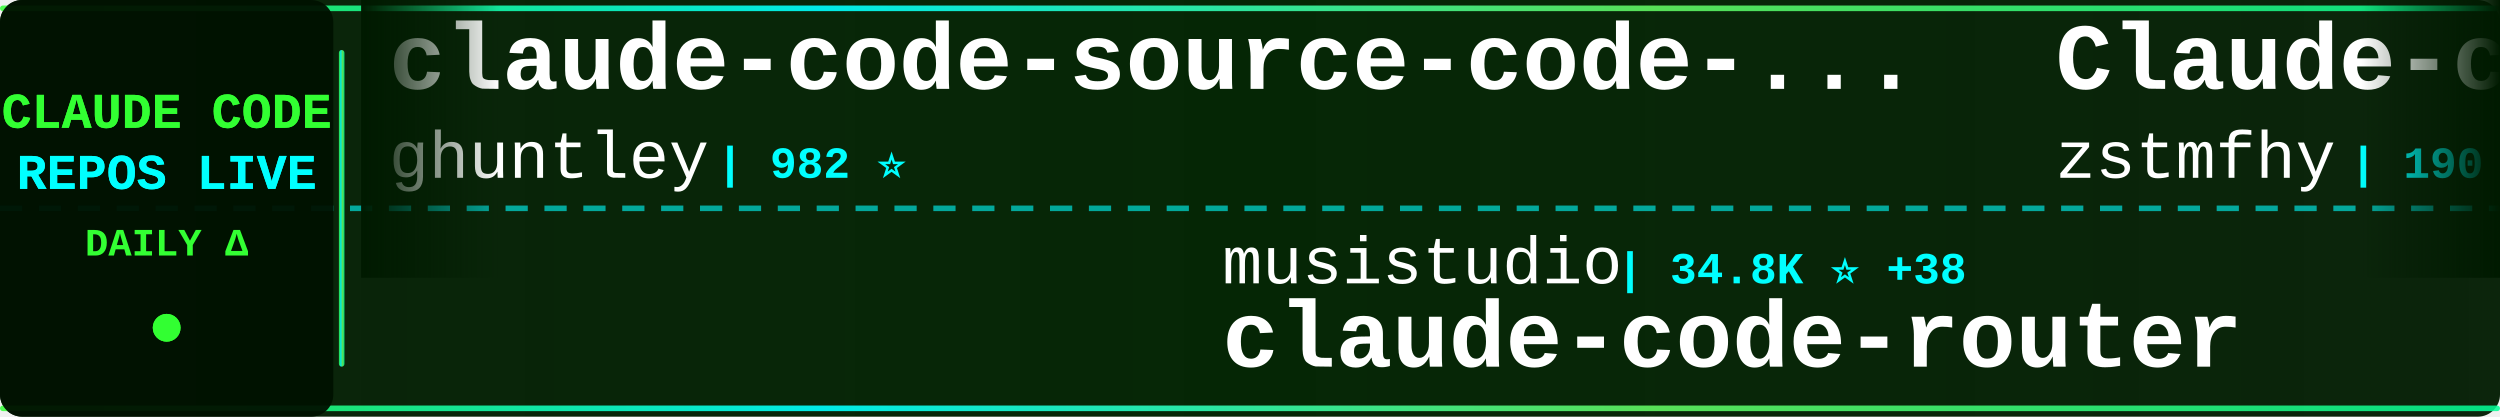
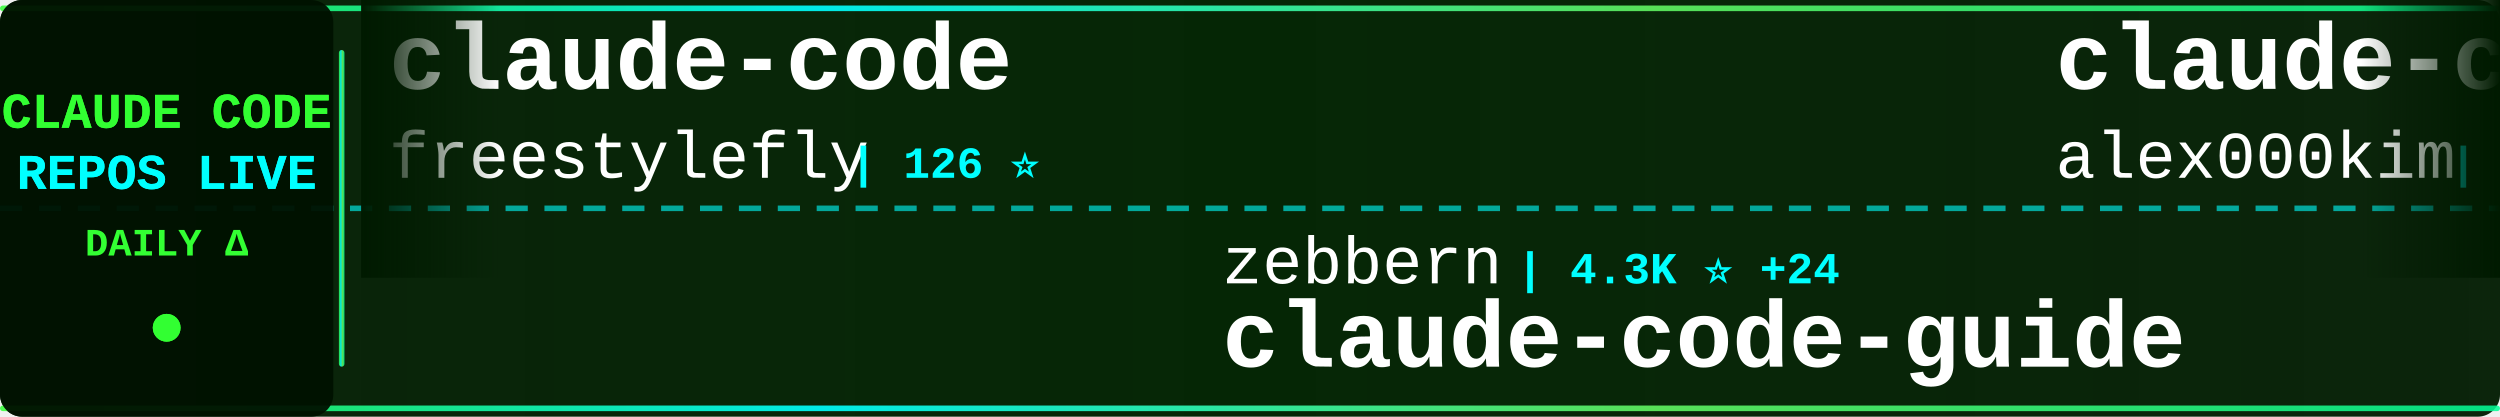
<svg xmlns="http://www.w3.org/2000/svg" width="900" height="150">
  <defs>
    <linearGradient id="tickerBg" x1="0%" y1="0%" x2="100%" y2="0%">
      <stop offset="0%" style="stop-color:#001a00;stop-opacity:0.95" />
      <stop offset="50%" style="stop-color:#002200;stop-opacity:0.98" />
      <stop offset="100%" style="stop-color:#001a00;stop-opacity:0.95" />
    </linearGradient>
    <linearGradient id="borderGrad" x1="0%" y1="0%" x2="100%" y2="0%">
      <stop offset="0%" style="stop-color:#33ff33;stop-opacity:0.85">
        <animate attributeName="stop-opacity" values="0.85;1;0.85" dur="2s" repeatCount="indefinite" />
      </stop>
      <stop offset="33%" style="stop-color:#00ffff;stop-opacity:0.9">
        <animate attributeName="stop-opacity" values="0.9;1;0.9" dur="2.2s" repeatCount="indefinite" />
      </stop>
      <stop offset="66%" style="stop-color:#66ff66;stop-opacity:0.85">
        <animate attributeName="stop-opacity" values="0.85;1;0.85" dur="1.8s" repeatCount="indefinite" />
      </stop>
      <stop offset="100%" style="stop-color:#00ff99;stop-opacity:0.85">
        <animate attributeName="stop-opacity" values="0.85;1;0.85" dur="2s" repeatCount="indefinite" />
      </stop>
    </linearGradient>
    <filter id="textGlow">
      <feGaussianBlur stdDeviation="0.1" result="coloredBlur" />
      <feMerge>
        <feMergeNode in="coloredBlur" />
        <feMergeNode in="SourceGraphic" />
      </feMerge>
    </filter>
    <filter id="metricGlow">
      <feGaussianBlur stdDeviation="0.2" result="coloredBlur" />
      <feMerge>
        <feMergeNode in="coloredBlur" />
        <feMergeNode in="SourceGraphic" />
      </feMerge>
    </filter>
    <linearGradient id="leftFade" x1="0%" y1="0%" x2="100%" y2="0%">
      <stop offset="0%" style="stop-color:#001a00;stop-opacity:1" />
      <stop offset="100%" style="stop-color:#001a00;stop-opacity:0" />
    </linearGradient>
    <linearGradient id="rightFade" x1="0%" y1="0%" x2="100%" y2="0%">
      <stop offset="0%" style="stop-color:#001a00;stop-opacity:0" />
      <stop offset="100%" style="stop-color:#001a00;stop-opacity:1" />
    </linearGradient>
  </defs>
  <rect width="900" height="150" fill="url(#tickerBg)" rx="8" />
  <rect x="0" y="2" width="900" height="2" fill="url(#borderGrad)" rx="1" />
  <rect x="0" y="146" width="900" height="2" fill="url(#borderGrad)" rx="1" />
  <line x1="0" y1="75" x2="900" y2="75" stroke="#00ffff" stroke-width="2" stroke-dasharray="8 6" opacity="0.6" />
  <rect x="0" y="0" width="120" height="150" fill="#001100" opacity="0.95" rx="8" />
  <text x="60" y="46" font-family="'Courier New', monospace" font-size="18" font-weight="bold" fill="#33ff33" text-anchor="middle" filter="url(#textGlow)">
    CLAUDE CODE
  </text>
  <text x="60" y="68" font-family="'Courier New', monospace" font-size="18" font-weight="bold" fill="#00ffff" text-anchor="middle" filter="url(#textGlow)">
    REPOS LIVE
  </text>
  <text x="60" y="92" font-family="'Courier New', monospace" font-size="14" font-weight="bold" fill="#33ff33" text-anchor="middle">
    DAILY Δ
  </text>
  <circle cx="60" cy="118" r="5" fill="#33ff33" filter="url(#metricGlow)">
    <animate attributeName="r" values="4;6;4" dur="1.5s" repeatCount="indefinite" />
    <animate attributeName="opacity" values="0.6;1;0.6" dur="1.5s" repeatCount="indefinite" />
  </circle>
  <rect x="122" y="18" width="2" height="114" fill="url(#borderGrad)" rx="1" />
  <clipPath id="tickerClip">
    <rect x="130" y="0" width="770" height="150" />
  </clipPath>
  <g clip-path="url(#tickerClip)">
    <g id="tickerItems">
      <animateTransform attributeName="transform" attributeType="XML" type="translate" from="0 0" to="-3000 0" dur="54s" repeatCount="indefinite" />
      <g transform="translate(0, 0)">
+         <text x="140" y="32" font-family="'Courier New', monospace" font-size="34" font-weight="bold" fill="#ffffff">claude-code</text>
+         <text x="140" y="64" font-family="'Courier New', monospace" font-size="24" font-weight="normal" fill="#ffffff" opacity="1.0">freestylefly</text>
+         <text x="306" y="64" font-family="'Courier New', monospace" font-size="16" font-weight="bold" fill="#00ffff"> | 126 ⭐</text>
+       </g>
+       <g transform="translate(300, 0)">
+         <text x="140" y="102" font-family="'Courier New', monospace" font-size="24" font-weight="normal" fill="#ffffff" opacity="1.0">zebbern</text>
+         <text x="246" y="102" font-family="'Courier New', monospace" font-size="16" font-weight="bold" fill="#00ffff"> | 4.3K ⭐ +24</text>
+         <text x="140" y="132" font-family="'Courier New', monospace" font-size="34" font-weight="bold" fill="#ffffff">claude-code-guide</text>
+       </g>
+       <g transform="translate(600, 0)">
+         <text x="140" y="32" font-family="'Courier New', monospace" font-size="34" font-weight="bold" fill="#ffffff">claude-code</text>
+         <text x="140" y="64" font-family="'Courier New', monospace" font-size="24" font-weight="normal" fill="#ffffff" opacity="1.0">alex000kim</text>
+         <text x="282" y="64" font-family="'Courier New', monospace" font-size="16" font-weight="bold" fill="#00ffff"> | 227 ⭐</text>
+       </g>
+       <g transform="translate(900, 0)">
+         <text x="140" y="102" font-family="'Courier New', monospace" font-size="24" font-weight="normal" fill="#ffffff" opacity="1.0">Alishahryar1</text>
+         <text x="306" y="102" font-family="'Courier New', monospace" font-size="16" font-weight="bold" fill="#00ffff"> | 33.6K ⭐ +211</text>
+         <text x="140" y="132" font-family="'Courier New', monospace" font-size="34" font-weight="bold" fill="#ffffff">free-claude-code</text>
+       </g>
+       <g transform="translate(1200, 0)">
+         <text x="140" y="32" font-family="'Courier New', monospace" font-size="34" font-weight="bold" fill="#ffffff">claude-code-infrastructu...</text>
+         <text x="140" y="64" font-family="'Courier New', monospace" font-size="24" font-weight="normal" fill="#ffffff" opacity="1.0">diet103</text>
+         <text x="246" y="64" font-family="'Courier New', monospace" font-size="16" font-weight="bold" fill="#00ffff"> | 9.7K ⭐ +3</text>
+       </g>
+       <g transform="translate(1500, 0)">
+         <text x="140" y="102" font-family="'Courier New', monospace" font-size="24" font-weight="normal" fill="#ffffff" opacity="1.0">anthropics</text>
+         <text x="282" y="102" font-family="'Courier New', monospace" font-size="16" font-weight="bold" fill="#00ffff"> | 7.9K ⭐ +18</text>
+         <text x="140" y="132" font-family="'Courier New', monospace" font-size="34" font-weight="bold" fill="#ffffff">claude-code-action</text>
+       </g>
+       <g transform="translate(1800, 0)">
+         <text x="140" y="32" font-family="'Courier New', monospace" font-size="34" font-weight="bold" fill="#ffffff">claude-code-showcase</text>
+         <text x="140" y="64" font-family="'Courier New', monospace" font-size="24" font-weight="normal" fill="#ffffff" opacity="1.0">ChrisWiles</text>
+         <text x="282" y="64" font-family="'Courier New', monospace" font-size="16" font-weight="bold" fill="#00ffff"> | 5.9K ⭐ +2</text>
+       </g>
+       <g transform="translate(2100, 0)">
+         <text x="140" y="102" font-family="'Courier New', monospace" font-size="24" font-weight="normal" fill="#ffffff" opacity="1.0">777genius</text>
+         <text x="270" y="102" font-family="'Courier New', monospace" font-size="16" font-weight="bold" fill="#00ffff"> | 914 ⭐</text>
+         <text x="140" y="132" font-family="'Courier New', monospace" font-size="34" font-weight="bold" fill="#ffffff">claude-code-source-code</text>
+       </g>
+       <g transform="translate(2400, 0)">
        <text x="140" y="32" font-family="'Courier New', monospace" font-size="34" font-weight="bold" fill="#ffffff">claude-code-source-code-...</text>
        <text x="140" y="64" font-family="'Courier New', monospace" font-size="24" font-weight="normal" fill="#ffffff" opacity="1.0">ghuntley</text>
        <text x="258" y="64" font-family="'Courier New', monospace" font-size="16" font-weight="bold" fill="#00ffff"> | 982 ⭐</text>
      </g>
-       <g transform="translate(300, 0)">
-         <text x="140" y="102" font-family="'Courier New', monospace" font-size="24" font-weight="normal" fill="#ffffff" opacity="1.0">musistudio</text>
-         <text x="282" y="102" font-family="'Courier New', monospace" font-size="16" font-weight="bold" fill="#00ffff"> | 34.8K ⭐ +38</text>
-         <text x="140" y="132" font-family="'Courier New', monospace" font-size="34" font-weight="bold" fill="#ffffff">claude-code-router</text>
-       </g>
-       <g transform="translate(600, 0)">
-         <text x="140" y="32" font-family="'Courier New', monospace" font-size="34" font-weight="bold" fill="#ffffff">Claude-code</text>
-         <text x="140" y="64" font-family="'Courier New', monospace" font-size="24" font-weight="normal" fill="#ffffff" opacity="1.0">zstmfhy</text>
-         <text x="246" y="64" font-family="'Courier New', monospace" font-size="16" font-weight="bold" fill="#00ffff"> | 190 ⭐</text>
-       </g>
-       <g transform="translate(900, 0)">
-         <text x="140" y="102" font-family="'Courier New', monospace" font-size="24" font-weight="normal" fill="#ffffff" opacity="1.0">luyao618</text>
-         <text x="258" y="102" font-family="'Courier New', monospace" font-size="16" font-weight="bold" fill="#00ffff"> | 1.5K ⭐ +4</text>
-         <text x="140" y="132" font-family="'Courier New', monospace" font-size="34" font-weight="bold" fill="#ffffff">Claude-Code-Source-Study</text>
-       </g>
-       <g transform="translate(1200, 0)">
-         <text x="140" y="32" font-family="'Courier New', monospace" font-size="34" font-weight="bold" fill="#ffffff">claude-code-system-promp...</text>
-         <text x="140" y="64" font-family="'Courier New', monospace" font-size="24" font-weight="normal" fill="#ffffff" opacity="1.0">Piebald-AI</text>
-         <text x="282" y="64" font-family="'Courier New', monospace" font-size="16" font-weight="bold" fill="#00ffff"> | 10.9K ⭐ +30</text>
-       </g>
-       <g transform="translate(1500, 0)">
-         <text x="140" y="102" font-family="'Courier New', monospace" font-size="24" font-weight="normal" fill="#ffffff" opacity="1.0">multica-ai</text>
-         <text x="282" y="102" font-family="'Courier New', monospace" font-size="16" font-weight="bold" fill="#00ffff"> | 172.5K ⭐ +771</text>
-         <text x="140" y="132" font-family="'Courier New', monospace" font-size="34" font-weight="bold" fill="#ffffff">andrej-karpathy-skills</text>
-       </g>
-       <g transform="translate(1800, 0)">
-         <text x="140" y="32" font-family="'Courier New', monospace" font-size="34" font-weight="bold" fill="#ffffff">free-claude-code</text>
-         <text x="140" y="64" font-family="'Courier New', monospace" font-size="24" font-weight="normal" fill="#ffffff" opacity="1.0">Alishahryar1</text>
-         <text x="306" y="64" font-family="'Courier New', monospace" font-size="16" font-weight="bold" fill="#00ffff"> | 33.5K ⭐ +214</text>
-       </g>
-       <g transform="translate(2100, 0)">
-         <text x="140" y="102" font-family="'Courier New', monospace" font-size="24" font-weight="normal" fill="#ffffff" opacity="1.0">jeremylongshore</text>
-         <text x="342" y="102" font-family="'Courier New', monospace" font-size="16" font-weight="bold" fill="#00ffff"> | 2.3K ⭐ +8</text>
-         <text x="140" y="132" font-family="'Courier New', monospace" font-size="34" font-weight="bold" fill="#ffffff">claude-code-plugins-plus...</text>
-       </g>
-       <g transform="translate(2400, 0)">
-         <text x="140" y="32" font-family="'Courier New', monospace" font-size="34" font-weight="bold" fill="#ffffff">Claude-Code-Usage-Monito...</text>
-         <text x="140" y="64" font-family="'Courier New', monospace" font-size="24" font-weight="normal" fill="#ffffff" opacity="1.0">Maciek-roboblog</text>
-         <text x="342" y="64" font-family="'Courier New', monospace" font-size="16" font-weight="bold" fill="#00ffff"> | 8.2K ⭐ +12</text>
-       </g>
      <g transform="translate(2700, 0)">
-         <text x="140" y="102" font-family="'Courier New', monospace" font-size="24" font-weight="normal" fill="#ffffff" opacity="1.0">sugyan</text>
-         <text x="234" y="102" font-family="'Courier New', monospace" font-size="16" font-weight="bold" fill="#00ffff"> | 1.1K ⭐</text>
-         <text x="140" y="132" font-family="'Courier New', monospace" font-size="34" font-weight="bold" fill="#ffffff">claude-code-webui</text>
+         <text x="140" y="102" font-family="'Courier New', monospace" font-size="24" font-weight="normal" fill="#ffffff" opacity="1.0">SeemSeam</text>
+         <text x="258" y="102" font-family="'Courier New', monospace" font-size="16" font-weight="bold" fill="#00ffff"> | 2.9K ⭐ +13</text>
+         <text x="140" y="132" font-family="'Courier New', monospace" font-size="34" font-weight="bold" fill="#ffffff">claude_codex_bridge</text>
      </g>
      <g transform="translate(3000, 0)">
-         <text x="140" y="32" font-family="'Courier New', monospace" font-size="34" font-weight="bold" fill="#ffffff">claude-code-source-code-...</text>
-         <text x="140" y="64" font-family="'Courier New', monospace" font-size="24" font-weight="normal" fill="#ffffff" opacity="1.0">ghuntley</text>
-         <text x="258" y="64" font-family="'Courier New', monospace" font-size="16" font-weight="bold" fill="#00ffff"> | 982 ⭐</text>
+         <text x="140" y="32" font-family="'Courier New', monospace" font-size="34" font-weight="bold" fill="#ffffff">claude-code</text>
+         <text x="140" y="64" font-family="'Courier New', monospace" font-size="24" font-weight="normal" fill="#ffffff" opacity="1.0">freestylefly</text>
+         <text x="306" y="64" font-family="'Courier New', monospace" font-size="16" font-weight="bold" fill="#00ffff"> | 126 ⭐</text>
      </g>
      <g transform="translate(3300, 0)">
-         <text x="140" y="102" font-family="'Courier New', monospace" font-size="24" font-weight="normal" fill="#ffffff" opacity="1.0">musistudio</text>
-         <text x="282" y="102" font-family="'Courier New', monospace" font-size="16" font-weight="bold" fill="#00ffff"> | 34.8K ⭐ +38</text>
-         <text x="140" y="132" font-family="'Courier New', monospace" font-size="34" font-weight="bold" fill="#ffffff">claude-code-router</text>
+         <text x="140" y="102" font-family="'Courier New', monospace" font-size="24" font-weight="normal" fill="#ffffff" opacity="1.0">zebbern</text>
+         <text x="246" y="102" font-family="'Courier New', monospace" font-size="16" font-weight="bold" fill="#00ffff"> | 4.3K ⭐ +24</text>
+         <text x="140" y="132" font-family="'Courier New', monospace" font-size="34" font-weight="bold" fill="#ffffff">claude-code-guide</text>
      </g>
      <g transform="translate(3600, 0)">
-         <text x="140" y="32" font-family="'Courier New', monospace" font-size="34" font-weight="bold" fill="#ffffff">Claude-code</text>
-         <text x="140" y="64" font-family="'Courier New', monospace" font-size="24" font-weight="normal" fill="#ffffff" opacity="1.0">zstmfhy</text>
-         <text x="246" y="64" font-family="'Courier New', monospace" font-size="16" font-weight="bold" fill="#00ffff"> | 190 ⭐</text>
+         <text x="140" y="32" font-family="'Courier New', monospace" font-size="34" font-weight="bold" fill="#ffffff">claude-code</text>
+         <text x="140" y="64" font-family="'Courier New', monospace" font-size="24" font-weight="normal" fill="#ffffff" opacity="1.0">alex000kim</text>
+         <text x="282" y="64" font-family="'Courier New', monospace" font-size="16" font-weight="bold" fill="#00ffff"> | 227 ⭐</text>
      </g>
      <g transform="translate(3900, 0)">
-         <text x="140" y="102" font-family="'Courier New', monospace" font-size="24" font-weight="normal" fill="#ffffff" opacity="1.0">luyao618</text>
-         <text x="258" y="102" font-family="'Courier New', monospace" font-size="16" font-weight="bold" fill="#00ffff"> | 1.5K ⭐ +4</text>
-         <text x="140" y="132" font-family="'Courier New', monospace" font-size="34" font-weight="bold" fill="#ffffff">Claude-Code-Source-Study</text>
+         <text x="140" y="102" font-family="'Courier New', monospace" font-size="24" font-weight="normal" fill="#ffffff" opacity="1.0">Alishahryar1</text>
+         <text x="306" y="102" font-family="'Courier New', monospace" font-size="16" font-weight="bold" fill="#00ffff"> | 33.6K ⭐ +211</text>
+         <text x="140" y="132" font-family="'Courier New', monospace" font-size="34" font-weight="bold" fill="#ffffff">free-claude-code</text>
      </g>
    </g>
  </g>
  <rect x="130" y="0" width="50" height="100" fill="url(#leftFade)" />
  <rect x="850" y="0" width="50" height="100" fill="url(#rightFade)" />
</svg>
